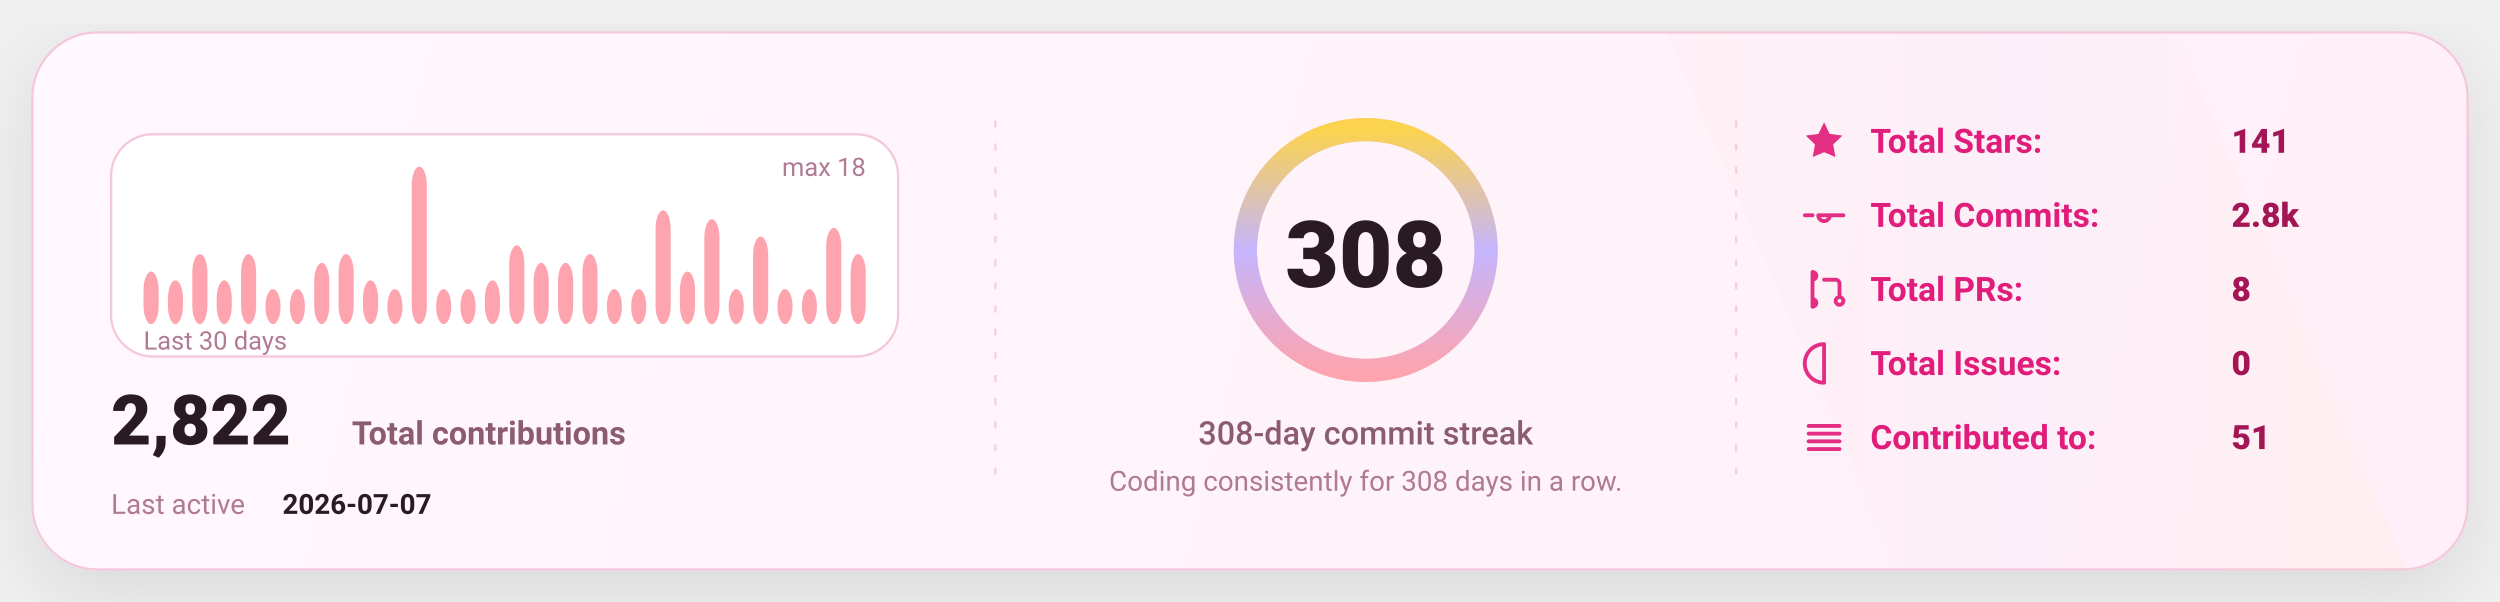
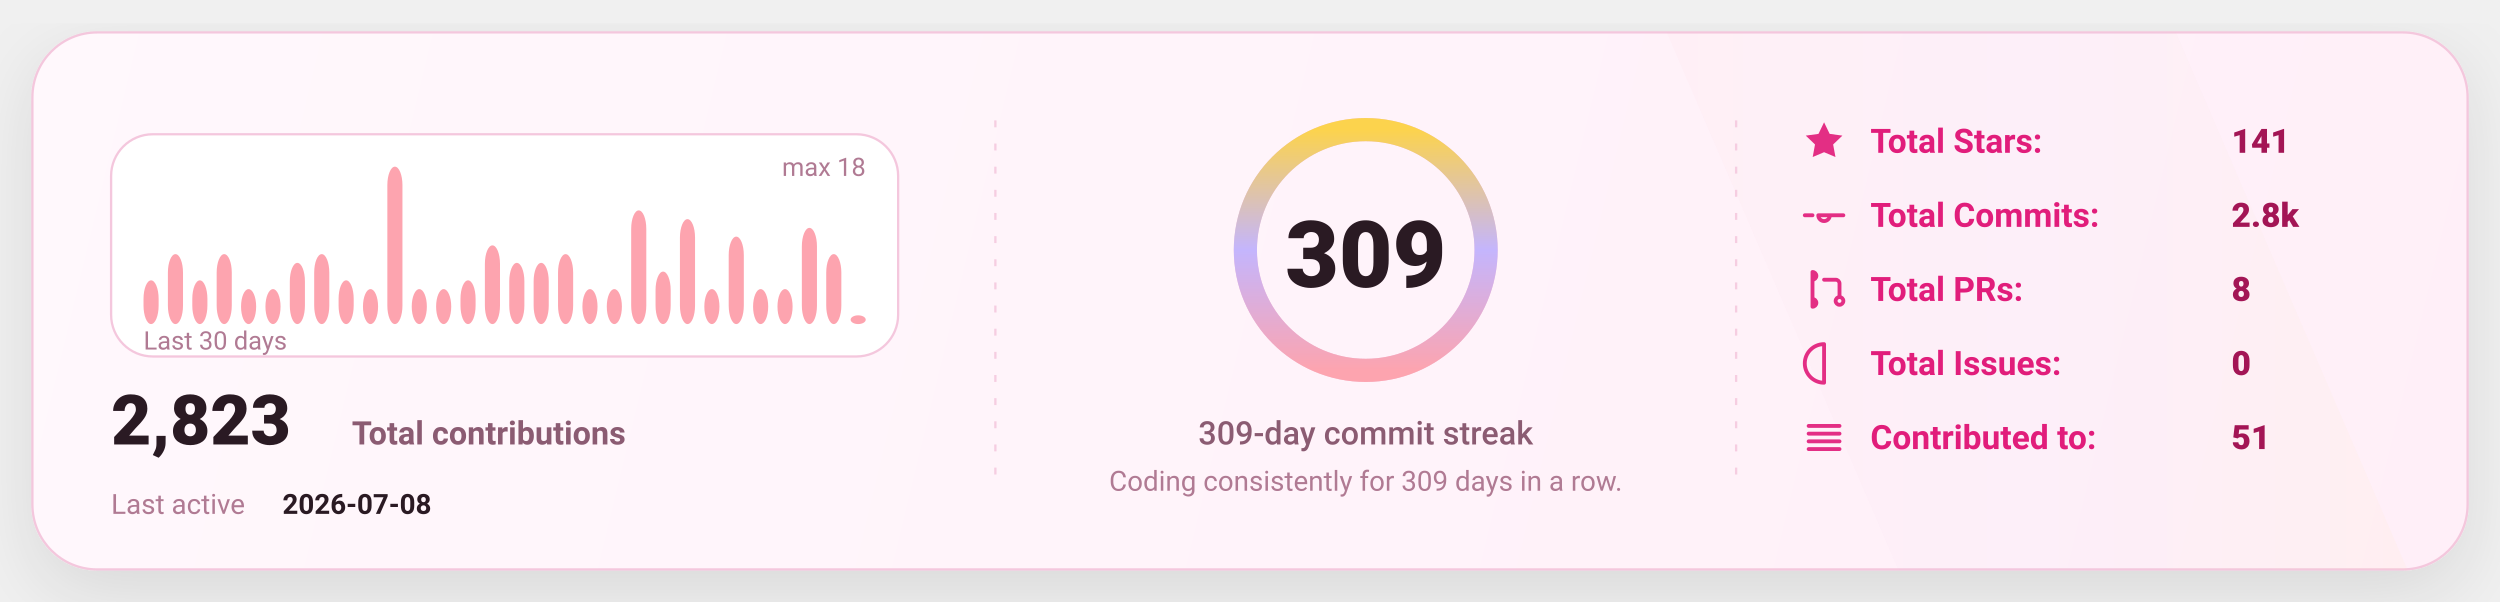
<svg xmlns="http://www.w3.org/2000/svg" width="1080" height="260" viewBox="0 0 1080 260" fill="none" role="img" aria-label="GitHub stats card">
  <defs>
    <linearGradient id="bg" x1="0" y1="0" x2="1080" y2="260" gradientUnits="userSpaceOnUse">
      <stop stop-color="#FFF8FC" />
      <stop offset="1" stop-color="#FFEFF8" />
    </linearGradient>
    <linearGradient id="accent" x1="0" y1="0" x2="1" y2="0">
      <stop offset="0" stop-color="#FDA4AF" />
      <stop offset="0.5" stop-color="#C4B5FD" />
      <stop offset="1" stop-color="#FCD34D" />
    </linearGradient>
    <linearGradient id="chartFill" x1="0" y1="0" x2="0" y2="1">
      <stop stop-color="#FDA4AF" stop-opacity="0.18" />
      <stop offset="1" stop-color="#FDA4AF" stop-opacity="0" />
    </linearGradient>
    <filter id="shadow" x="-20%" y="-20%" width="140%" height="140%">
      <feDropShadow dx="0" dy="10" stdDeviation="16" flood-color="#000000" flood-opacity="0.1" />
    </filter>
    <style>
      text { font-family: "Comic Sans MS","Trebuchet MS","Segoe UI",system-ui,-apple-system,Roboto,Helvetica,Arial,sans-serif; dominant-baseline: alphabetic; }
    </style>
  </defs>
  <rect x="14" y="14" width="1052" height="232" rx="28" fill="url(#bg)" stroke="#F4C7DD" stroke-width="1" filter="url(#shadow)" />
  <path d="M720 14     L940 14     L1040 246     L820 246 Z" fill="url(#accent)" opacity="0.04" />
  <line x1="430" y1="52" x2="430" y2="208" stroke="#F4C7DD" stroke-width="1" stroke-dasharray="3 7" opacity="0.85" />
  <line x1="430" y1="52" x2="430" y2="208" stroke="url(#accent)" stroke-width="1.4" stroke-dasharray="2 7" opacity="0.65" />
  <line x1="750" y1="52" x2="750" y2="208" stroke="#F4C7DD" stroke-width="1" stroke-dasharray="3 7" opacity="0.85" />
  <line x1="750" y1="52" x2="750" y2="208" stroke="url(#accent)" stroke-width="1.4" stroke-dasharray="2 7" opacity="0.65" />
  <g transform="translate(48,58)">
    <rect x="0" y="0" width="340" height="96" rx="18" fill="#FFFFFF" stroke="#F4C7DD" />
-     <rect x="14.00" y="59.33" width="6.53" height="22.67" rx="8.00" fill="#FDA4AF" />
-     <rect x="24.53" y="63.11" width="6.53" height="18.89" rx="8.00" fill="#FDA4AF" />
-     <rect x="35.07" y="51.78" width="6.53" height="30.22" rx="8.00" fill="#FDA4AF" />
-     <rect x="45.60" y="63.11" width="6.53" height="18.89" rx="8.00" fill="#FDA4AF" />
-     <rect x="56.13" y="51.78" width="6.53" height="30.22" rx="8.00" fill="#FDA4AF" />
+     <rect x="14.00" y="63.11" width="6.53" height="18.89" rx="8.00" fill="#FDA4AF" />
+     <rect x="24.53" y="51.78" width="6.53" height="30.22" rx="8.00" fill="#FDA4AF" />
+     <rect x="35.07" y="63.11" width="6.53" height="18.89" rx="8.00" fill="#FDA4AF" />
+     <rect x="45.60" y="51.78" width="6.53" height="30.22" rx="8.00" fill="#FDA4AF" />
+     <rect x="56.13" y="66.89" width="6.53" height="15.11" rx="8.00" fill="#FDA4AF" />
    <rect x="66.67" y="66.89" width="6.53" height="15.11" rx="8.00" fill="#FDA4AF" />
-     <rect x="77.20" y="66.89" width="6.53" height="15.11" rx="8.00" fill="#FDA4AF" />
-     <rect x="87.73" y="55.56" width="6.53" height="26.44" rx="8.00" fill="#FDA4AF" />
-     <rect x="98.27" y="51.78" width="6.53" height="30.22" rx="8.00" fill="#FDA4AF" />
-     <rect x="108.80" y="63.11" width="6.53" height="18.89" rx="8.00" fill="#FDA4AF" />
-     <rect x="119.33" y="66.89" width="6.53" height="15.11" rx="8.00" fill="#FDA4AF" />
-     <rect x="129.87" y="14.00" width="6.53" height="68.00" rx="8.00" fill="#FDA4AF" />
+     <rect x="77.20" y="55.56" width="6.53" height="26.44" rx="8.00" fill="#FDA4AF" />
+     <rect x="87.73" y="51.78" width="6.53" height="30.22" rx="8.00" fill="#FDA4AF" />
+     <rect x="98.27" y="63.11" width="6.53" height="18.89" rx="8.00" fill="#FDA4AF" />
+     <rect x="108.80" y="66.89" width="6.53" height="15.11" rx="8.00" fill="#FDA4AF" />
+     <rect x="119.33" y="14.00" width="6.53" height="68.00" rx="8.00" fill="#FDA4AF" />
+     <rect x="129.87" y="66.89" width="6.53" height="15.11" rx="8.00" fill="#FDA4AF" />
    <rect x="140.40" y="66.89" width="6.53" height="15.11" rx="8.00" fill="#FDA4AF" />
-     <rect x="150.93" y="66.89" width="6.53" height="15.11" rx="8.00" fill="#FDA4AF" />
-     <rect x="161.47" y="63.11" width="6.53" height="18.89" rx="8.00" fill="#FDA4AF" />
-     <rect x="172.00" y="48.00" width="6.53" height="34.00" rx="8.00" fill="#FDA4AF" />
+     <rect x="150.93" y="63.11" width="6.53" height="18.89" rx="8.00" fill="#FDA4AF" />
+     <rect x="161.47" y="48.00" width="6.53" height="34.00" rx="8.00" fill="#FDA4AF" />
+     <rect x="172.00" y="55.56" width="6.53" height="26.44" rx="8.00" fill="#FDA4AF" />
    <rect x="182.53" y="55.56" width="6.53" height="26.44" rx="8.00" fill="#FDA4AF" />
-     <rect x="193.07" y="55.56" width="6.53" height="26.44" rx="8.00" fill="#FDA4AF" />
-     <rect x="203.60" y="51.78" width="6.53" height="30.22" rx="8.00" fill="#FDA4AF" />
+     <rect x="193.07" y="51.78" width="6.53" height="30.22" rx="8.00" fill="#FDA4AF" />
+     <rect x="203.60" y="66.89" width="6.53" height="15.11" rx="8.00" fill="#FDA4AF" />
    <rect x="214.13" y="66.89" width="6.53" height="15.11" rx="8.00" fill="#FDA4AF" />
-     <rect x="224.67" y="66.89" width="6.53" height="15.11" rx="8.00" fill="#FDA4AF" />
-     <rect x="235.20" y="32.89" width="6.53" height="49.11" rx="8.00" fill="#FDA4AF" />
-     <rect x="245.73" y="59.33" width="6.53" height="22.67" rx="8.00" fill="#FDA4AF" />
-     <rect x="256.27" y="36.67" width="6.53" height="45.33" rx="8.00" fill="#FDA4AF" />
-     <rect x="266.80" y="66.89" width="6.53" height="15.11" rx="8.00" fill="#FDA4AF" />
-     <rect x="277.33" y="44.22" width="6.53" height="37.78" rx="8.00" fill="#FDA4AF" />
+     <rect x="224.67" y="32.89" width="6.53" height="49.11" rx="8.00" fill="#FDA4AF" />
+     <rect x="235.20" y="59.33" width="6.53" height="22.67" rx="8.00" fill="#FDA4AF" />
+     <rect x="245.73" y="36.67" width="6.53" height="45.33" rx="8.00" fill="#FDA4AF" />
+     <rect x="256.27" y="66.89" width="6.53" height="15.11" rx="8.00" fill="#FDA4AF" />
+     <rect x="266.80" y="44.22" width="6.53" height="37.78" rx="8.00" fill="#FDA4AF" />
+     <rect x="277.33" y="66.89" width="6.53" height="15.11" rx="8.00" fill="#FDA4AF" />
    <rect x="287.87" y="66.89" width="6.53" height="15.11" rx="8.00" fill="#FDA4AF" />
-     <rect x="298.40" y="66.89" width="6.53" height="15.11" rx="8.00" fill="#FDA4AF" />
-     <rect x="308.93" y="40.44" width="6.53" height="41.56" rx="8.00" fill="#FDA4AF" />
-     <rect x="319.47" y="51.78" width="6.53" height="30.22" rx="8.00" fill="#FDA4AF" />
+     <rect x="298.40" y="40.44" width="6.53" height="41.56" rx="8.00" fill="#FDA4AF" />
+     <rect x="308.93" y="51.78" width="6.53" height="30.22" rx="8.00" fill="#FDA4AF" />
+     <rect x="319.47" y="78.22" width="6.53" height="3.78" rx="8.00" fill="#FDA4AF" />
    <text x="14" y="93.00" fill="#B07A93" font-size="11">
      Last 30 days
    </text>
    <text x="326.00" y="18" text-anchor="end" fill="#B07A93" font-size="11">
      max 18
    </text>
    <g transform="translate(0,134)">
      <text x="0" y="0" fill="#2A1A23" font-size="30" font-weight="820">
-         2,822
+         2,823
      </text>
      <text x="104" y="0" fill="#8B5B72" font-size="14" font-weight="650">
        Total contributions
      </text>
      <text x="0" y="30" fill="#B07A93" font-size="12">
        Last active
      </text>
      <text x="74" y="30" fill="#2A1A23" font-size="12" font-weight="700">
-         2026-07-07
+         2026-07-08
      </text>
    </g>
  </g>
  <g>
    <circle cx="590" cy="108" r="52" stroke="#F4C7DD" stroke-width="10" />
    <circle cx="590" cy="108" r="52" stroke="url(#accent)" stroke-width="10" stroke-linecap="round" stroke-dasharray="326.73 326.73" transform="rotate(-90 590 108)" />
    <text x="590" y="124.00" text-anchor="middle" fill="#2A1A23" font-size="40" font-weight="900">
-       308
+       309
    </text>
    <text x="590" y="192.00" text-anchor="middle" fill="#8B5B72" font-size="14" font-weight="450">
-       308-day commit streak
+       309-day commit streak
    </text>
    <text x="590" y="212.00" text-anchor="middle" fill="#B07A93" font-size="12" font-weight="420">
-       Coding consistently for 308 days in a row.
+       Coding consistently for 309 days in a row.
    </text>
  </g>
  <g transform="translate(778,66)">
    <g transform="translate(0,0)">
      <g transform="translate(0,-15)">
        <svg x="0" y="0" width="20" height="20" viewBox="0 0 24 24" fill="none">
          <path d="M12 2.2l2.9 6 6.6.9-4.8 4.6 1.2 6.5L12 17.7 6.1 20.2l1.2-6.5-4.8-4.6 6.6-.9L12 2.2z" fill="#E11D7B" opacity="0.92" />
        </svg>
      </g>
      <text x="30" y="0" fill="#E11D7B" font-size="14.5" font-weight="650">
            Total Stars:
          </text>
      <text x="186" y="0" fill="#A31555" font-size="14.5" font-weight="850">
            141
          </text>
    </g>
    <g transform="translate(0,32)">
      <g transform="translate(0,-15)">
        <svg x="0" y="0" width="20" height="20" viewBox="0 0 24 24" fill="none">
          <path d="M9 12a3 3 0 1 0 6 0Zm-7 0h4m8 0h8" stroke="#E11D7B" stroke-width="2" stroke-linecap="round" stroke-linejoin="round" opacity="0.92" />
        </svg>
      </g>
      <text x="30" y="0" fill="#E11D7B" font-size="14.5" font-weight="650">
            Total Commits:
          </text>
      <text x="186" y="0" fill="#A31555" font-size="14.5" font-weight="850">
            2.8k
          </text>
    </g>
    <g transform="translate(0,64)">
      <g transform="translate(0,-15)">
        <svg x="0" y="0" width="20" height="20" viewBox="0 0 24 24" fill="none">
          <path d="M6 4v16m0-13a2 2 0 1 0 0-4Zm0 14a2 2 0 1 0 0-4Zm6-14h6a2 2 0 0 1 2 2v7m0 0a2 2 0 1 0 0 4 2 2 0 0 0 0-4Z" stroke="#E11D7B" stroke-width="2" stroke-linecap="round" stroke-linejoin="round" opacity="0.92" />
        </svg>
      </g>
      <text x="30" y="0" fill="#E11D7B" font-size="14.5" font-weight="650">
            Total PRs:
          </text>
      <text x="186" y="0" fill="#A31555" font-size="14.5" font-weight="850">
            8
          </text>
    </g>
    <g transform="translate(0,96)">
      <g transform="translate(0,-15)">
        <svg x="0" y="0" width="20" height="20" viewBox="0 0 24 24" fill="none">
          <path d="M12 2a10 10 0 1 0 0 20Zm0 6v6m0 4h.01" stroke="#E11D7B" stroke-width="2" stroke-linecap="round" stroke-linejoin="round" opacity="0.92" />
        </svg>
      </g>
      <text x="30" y="0" fill="#E11D7B" font-size="14.5" font-weight="650">
            Total Issues:
          </text>
      <text x="186" y="0" fill="#A31555" font-size="14.5" font-weight="850">
            0
          </text>
    </g>
    <g transform="translate(0,128)">
      <g transform="translate(0,-15)">
        <svg x="0" y="0" width="20" height="20" viewBox="0 0 24 24" fill="none">
          <path d="M4 6h16M4 10h16M4 14h16M4 18h16" stroke="#E11D7B" stroke-width="2" stroke-linecap="round" stroke-linejoin="round" opacity="0.92" />
        </svg>
      </g>
      <text x="30" y="0" fill="#E11D7B" font-size="14.5" font-weight="650">
            Contributed to:
          </text>
      <text x="186" y="0" fill="#A31555" font-size="14.5" font-weight="850">
            51
          </text>
    </g>
  </g>
</svg>
